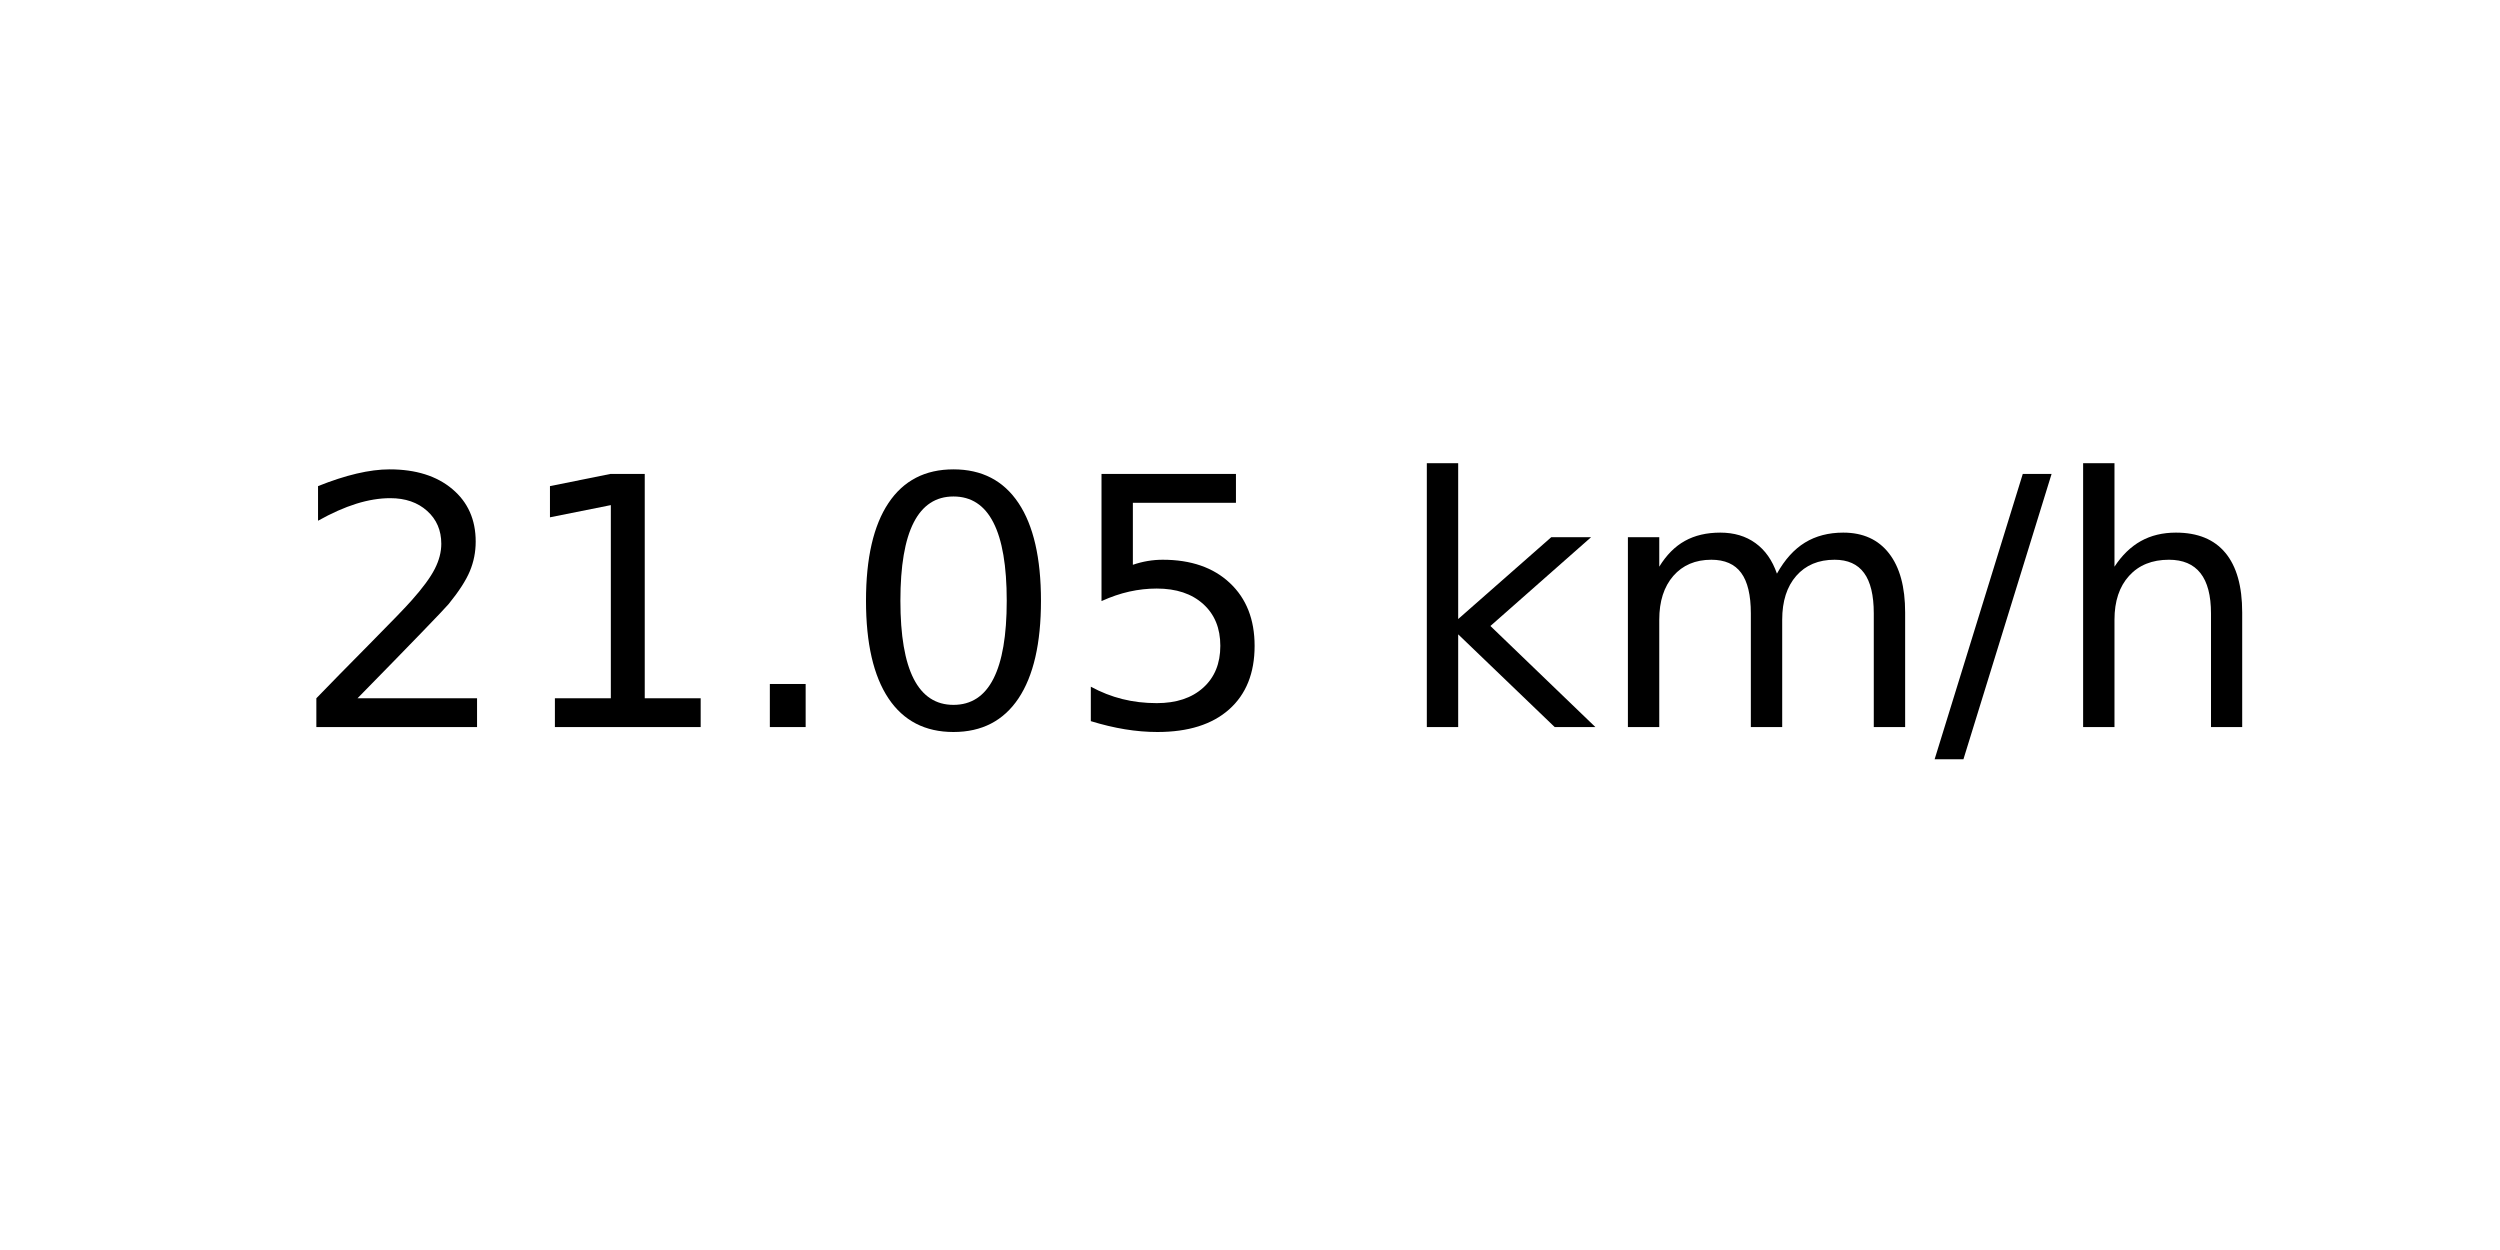
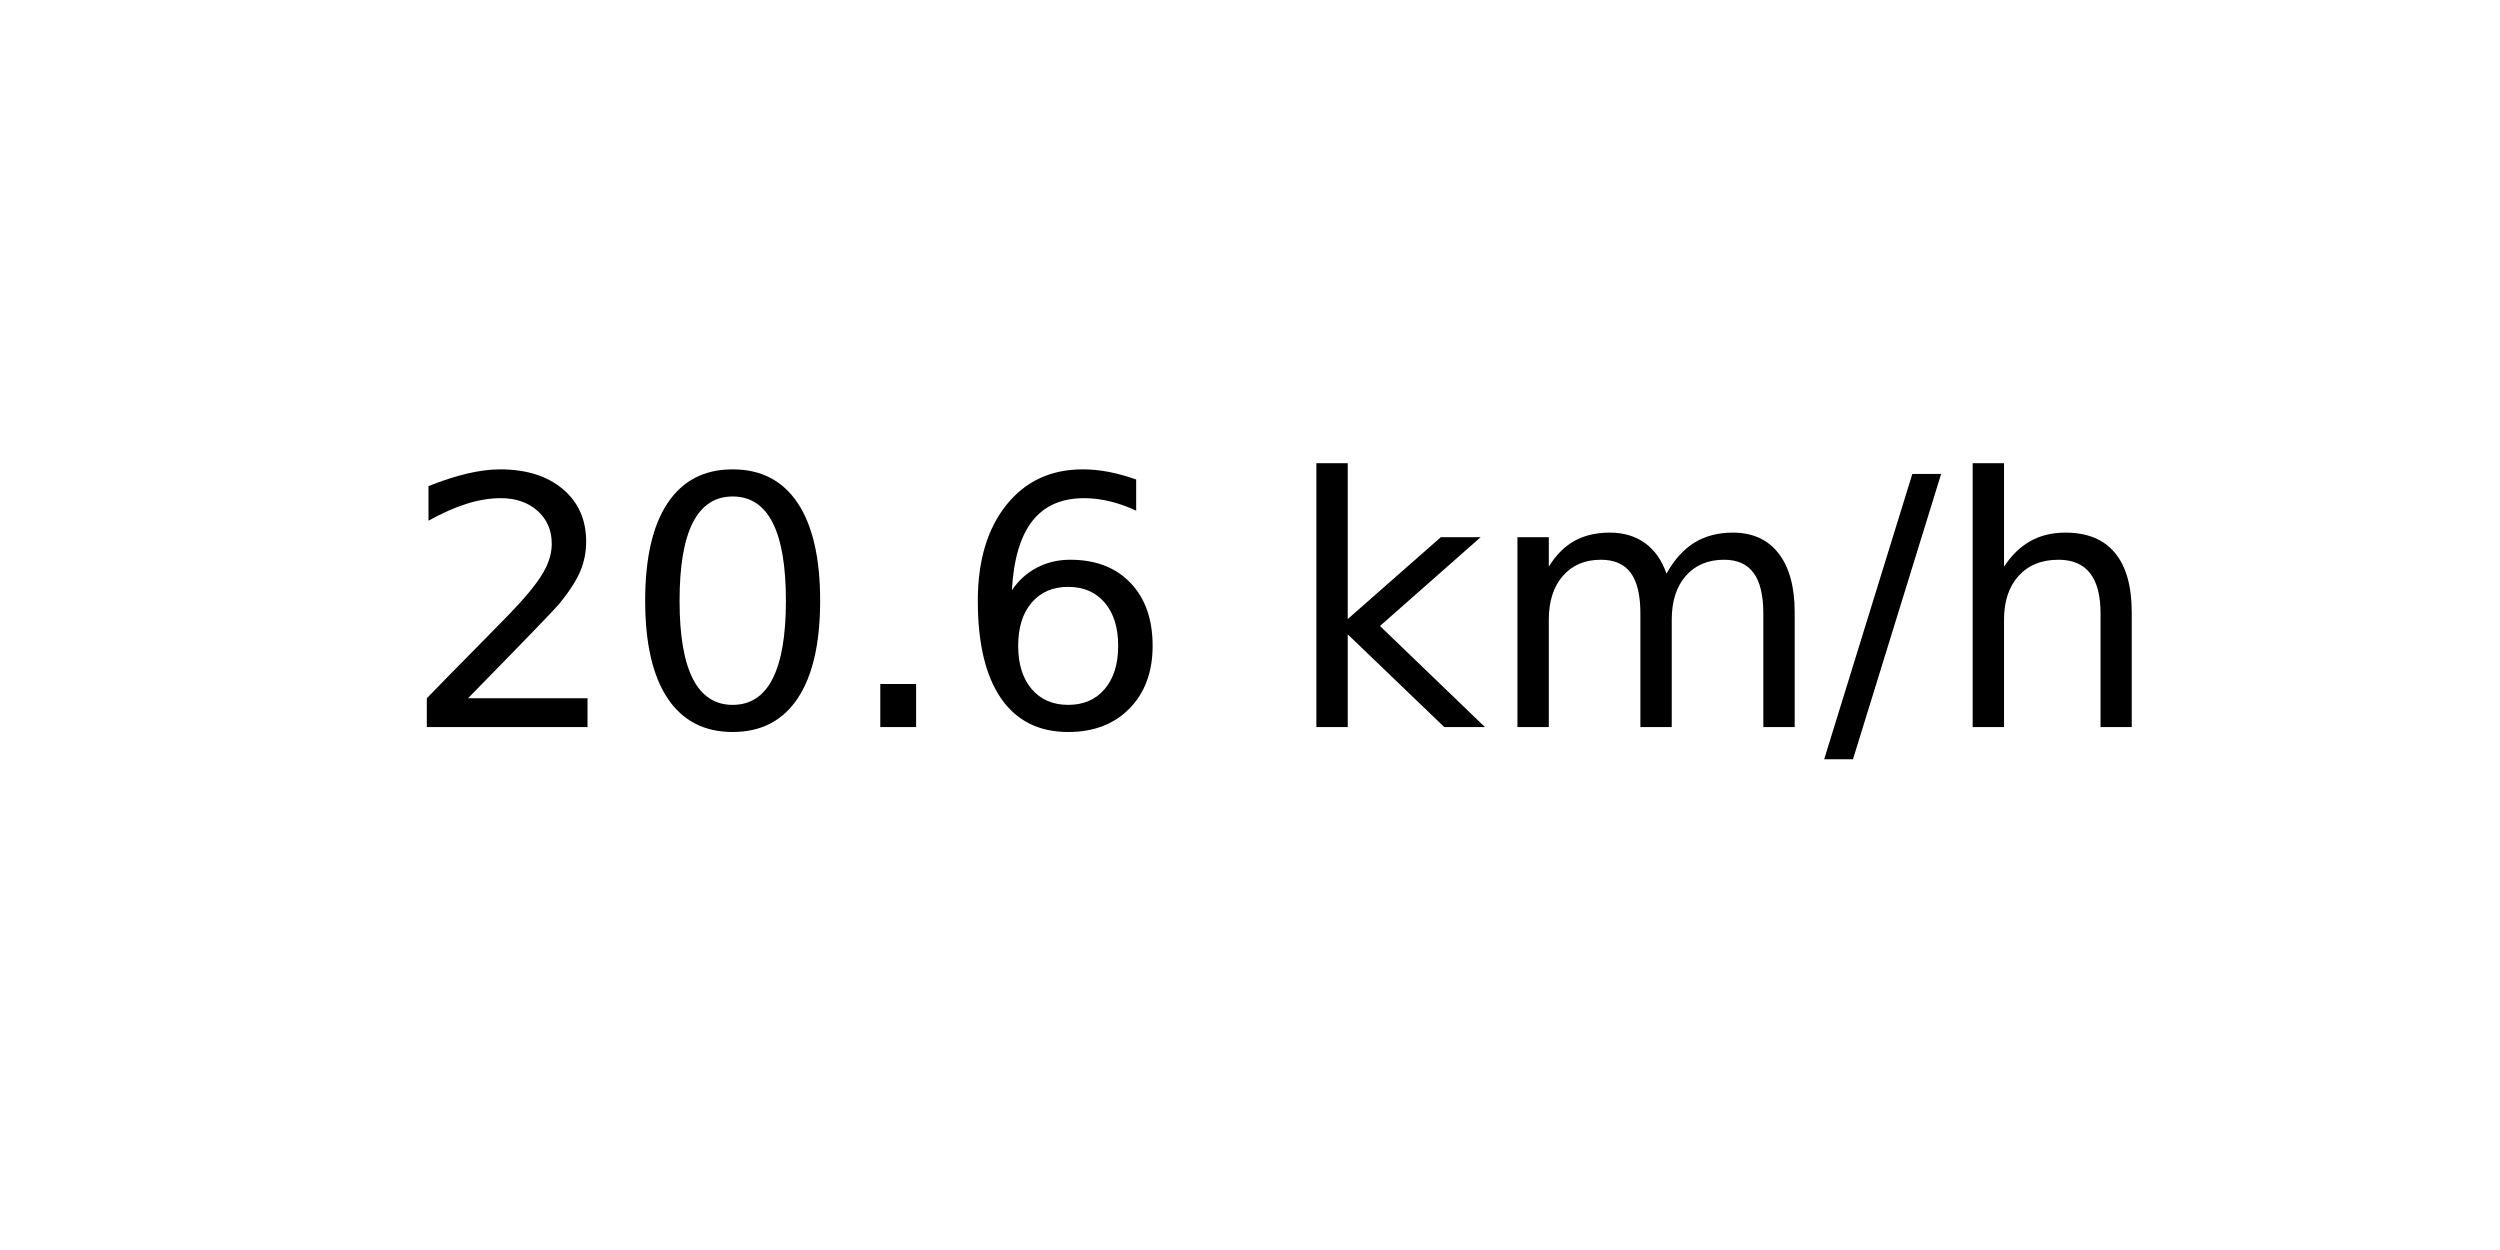
<svg xmlns="http://www.w3.org/2000/svg" xmlns:xlink="http://www.w3.org/1999/xlink" width="72pt" height="36pt" viewBox="0 0 72 36" version="1.1">
  <defs>
    <style type="text/css">*{stroke-linejoin: round; stroke-linecap: butt}</style>
  </defs>
  <g id="figure_1">
    <g id="axes_1">
      <g id="text_1">
-         <g transform="translate(8.378125 20.93937) scale(0.1 -0.1)">
+         <g transform="translate(11.55937 20.93937) scale(0.1 -0.1)">
          <defs>
            <path id="DejaVuSans-32" d="M 1228 531  L 3431 531  L 3431 0  L 469 0  L 469 531  Q 828 903 1448 1529  Q 2069 2156 2228 2338  Q 2531 2678 2651 2914  Q 2772 3150 2772 3378  Q 2772 3750 2511 3984  Q 2250 4219 1831 4219  Q 1534 4219 1204 4116  Q 875 4013 500 3803  L 500 4441  Q 881 4594 1212 4672  Q 1544 4750 1819 4750  Q 2544 4750 2975 4387  Q 3406 4025 3406 3419  Q 3406 3131 3298 2873  Q 3191 2616 2906 2266  Q 2828 2175 2409 1742  Q 1991 1309 1228 531  z " transform="scale(0.015625)" />
-             <path id="DejaVuSans-31" d="M 794 531  L 1825 531  L 1825 4091  L 703 3866  L 703 4441  L 1819 4666  L 2450 4666  L 2450 531  L 3481 531  L 3481 0  L 794 0  L 794 531  z " transform="scale(0.015625)" />
+             <path id="DejaVuSans-30" d="M 2034 4250  Q 1547 4250 1301 3770  Q 1056 3291 1056 2328  Q 1056 1369 1301 889  Q 1547 409 2034 409  Q 2525 409 2770 889  Q 3016 1369 3016 2328  Q 3016 3291 2770 3770  Q 2525 4250 2034 4250  z M 2034 4750  Q 2819 4750 3233 4129  Q 3647 3509 3647 2328  Q 3647 1150 3233 529  Q 2819 -91 2034 -91  Q 1250 -91 836 529  Q 422 1150 422 2328  Q 422 3509 836 4129  Q 1250 4750 2034 4750  z " transform="scale(0.015625)" />
            <path id="DejaVuSans-2e" d="M 684 794  L 1344 794  L 1344 0  L 684 0  L 684 794  z " transform="scale(0.015625)" />
-             <path id="DejaVuSans-30" d="M 2034 4250  Q 1547 4250 1301 3770  Q 1056 3291 1056 2328  Q 1056 1369 1301 889  Q 1547 409 2034 409  Q 2525 409 2770 889  Q 3016 1369 3016 2328  Q 3016 3291 2770 3770  Q 2525 4250 2034 4250  z M 2034 4750  Q 2819 4750 3233 4129  Q 3647 3509 3647 2328  Q 3647 1150 3233 529  Q 2819 -91 2034 -91  Q 1250 -91 836 529  Q 422 1150 422 2328  Q 422 3509 836 4129  Q 1250 4750 2034 4750  z " transform="scale(0.015625)" />
-             <path id="DejaVuSans-35" d="M 691 4666  L 3169 4666  L 3169 4134  L 1269 4134  L 1269 2991  Q 1406 3038 1543 3061  Q 1681 3084 1819 3084  Q 2600 3084 3056 2656  Q 3513 2228 3513 1497  Q 3513 744 3044 326  Q 2575 -91 1722 -91  Q 1428 -91 1123 -41  Q 819 9 494 109  L 494 744  Q 775 591 1075 516  Q 1375 441 1709 441  Q 2250 441 2565 725  Q 2881 1009 2881 1497  Q 2881 1984 2565 2268  Q 2250 2553 1709 2553  Q 1456 2553 1204 2497  Q 953 2441 691 2322  L 691 4666  z " transform="scale(0.015625)" />
+             <path id="DejaVuSans-36" d="M 2113 2584  Q 1688 2584 1439 2293  Q 1191 2003 1191 1497  Q 1191 994 1439 701  Q 1688 409 2113 409  Q 2538 409 2786 701  Q 3034 994 3034 1497  Q 3034 2003 2786 2293  Q 2538 2584 2113 2584  z M 3366 4563  L 3366 3988  Q 3128 4100 2886 4159  Q 2644 4219 2406 4219  Q 1781 4219 1451 3797  Q 1122 3375 1075 2522  Q 1259 2794 1537 2939  Q 1816 3084 2150 3084  Q 2853 3084 3261 2657  Q 3669 2231 3669 1497  Q 3669 778 3244 343  Q 2819 -91 2113 -91  Q 1303 -91 875 529  Q 447 1150 447 2328  Q 447 3434 972 4092  Q 1497 4750 2381 4750  Q 2619 4750 2861 4703  Q 3103 4656 3366 4563  z " transform="scale(0.015625)" />
            <path id="DejaVuSans-20" transform="scale(0.015625)" />
            <path id="DejaVuSans-6b" d="M 581 4863  L 1159 4863  L 1159 1991  L 2875 3500  L 3609 3500  L 1753 1863  L 3688 0  L 2938 0  L 1159 1709  L 1159 0  L 581 0  L 581 4863  z " transform="scale(0.015625)" />
            <path id="DejaVuSans-6d" d="M 3328 2828  Q 3544 3216 3844 3400  Q 4144 3584 4550 3584  Q 5097 3584 5394 3201  Q 5691 2819 5691 2113  L 5691 0  L 5113 0  L 5113 2094  Q 5113 2597 4934 2840  Q 4756 3084 4391 3084  Q 3944 3084 3684 2787  Q 3425 2491 3425 1978  L 3425 0  L 2847 0  L 2847 2094  Q 2847 2600 2669 2842  Q 2491 3084 2119 3084  Q 1678 3084 1418 2786  Q 1159 2488 1159 1978  L 1159 0  L 581 0  L 581 3500  L 1159 3500  L 1159 2956  Q 1356 3278 1631 3431  Q 1906 3584 2284 3584  Q 2666 3584 2933 3390  Q 3200 3197 3328 2828  z " transform="scale(0.015625)" />
            <path id="DejaVuSans-2f" d="M 1625 4666  L 2156 4666  L 531 -594  L 0 -594  L 1625 4666  z " transform="scale(0.015625)" />
            <path id="DejaVuSans-68" d="M 3513 2113  L 3513 0  L 2938 0  L 2938 2094  Q 2938 2591 2744 2837  Q 2550 3084 2163 3084  Q 1697 3084 1428 2787  Q 1159 2491 1159 1978  L 1159 0  L 581 0  L 581 4863  L 1159 4863  L 1159 2956  Q 1366 3272 1645 3428  Q 1925 3584 2291 3584  Q 2894 3584 3203 3211  Q 3513 2838 3513 2113  z " transform="scale(0.015625)" />
          </defs>
          <use xlink:href="#DejaVuSans-32" />
-           <use xlink:href="#DejaVuSans-31" x="63.623" />
+           <use xlink:href="#DejaVuSans-30" x="63.623" />
          <use xlink:href="#DejaVuSans-2e" x="127.246" />
-           <use xlink:href="#DejaVuSans-30" x="159.033" />
-           <use xlink:href="#DejaVuSans-35" x="222.656" />
-           <use xlink:href="#DejaVuSans-20" x="286.279" />
-           <use xlink:href="#DejaVuSans-6b" x="318.066" />
-           <use xlink:href="#DejaVuSans-6d" x="375.977" />
-           <use xlink:href="#DejaVuSans-2f" x="473.389" />
-           <use xlink:href="#DejaVuSans-68" x="507.08" />
+           <use xlink:href="#DejaVuSans-36" x="159.033" />
+           <use xlink:href="#DejaVuSans-20" x="222.656" />
+           <use xlink:href="#DejaVuSans-6b" x="254.443" />
+           <use xlink:href="#DejaVuSans-6d" x="312.354" />
+           <use xlink:href="#DejaVuSans-2f" x="409.766" />
+           <use xlink:href="#DejaVuSans-68" x="443.457" />
        </g>
      </g>
    </g>
  </g>
</svg>
